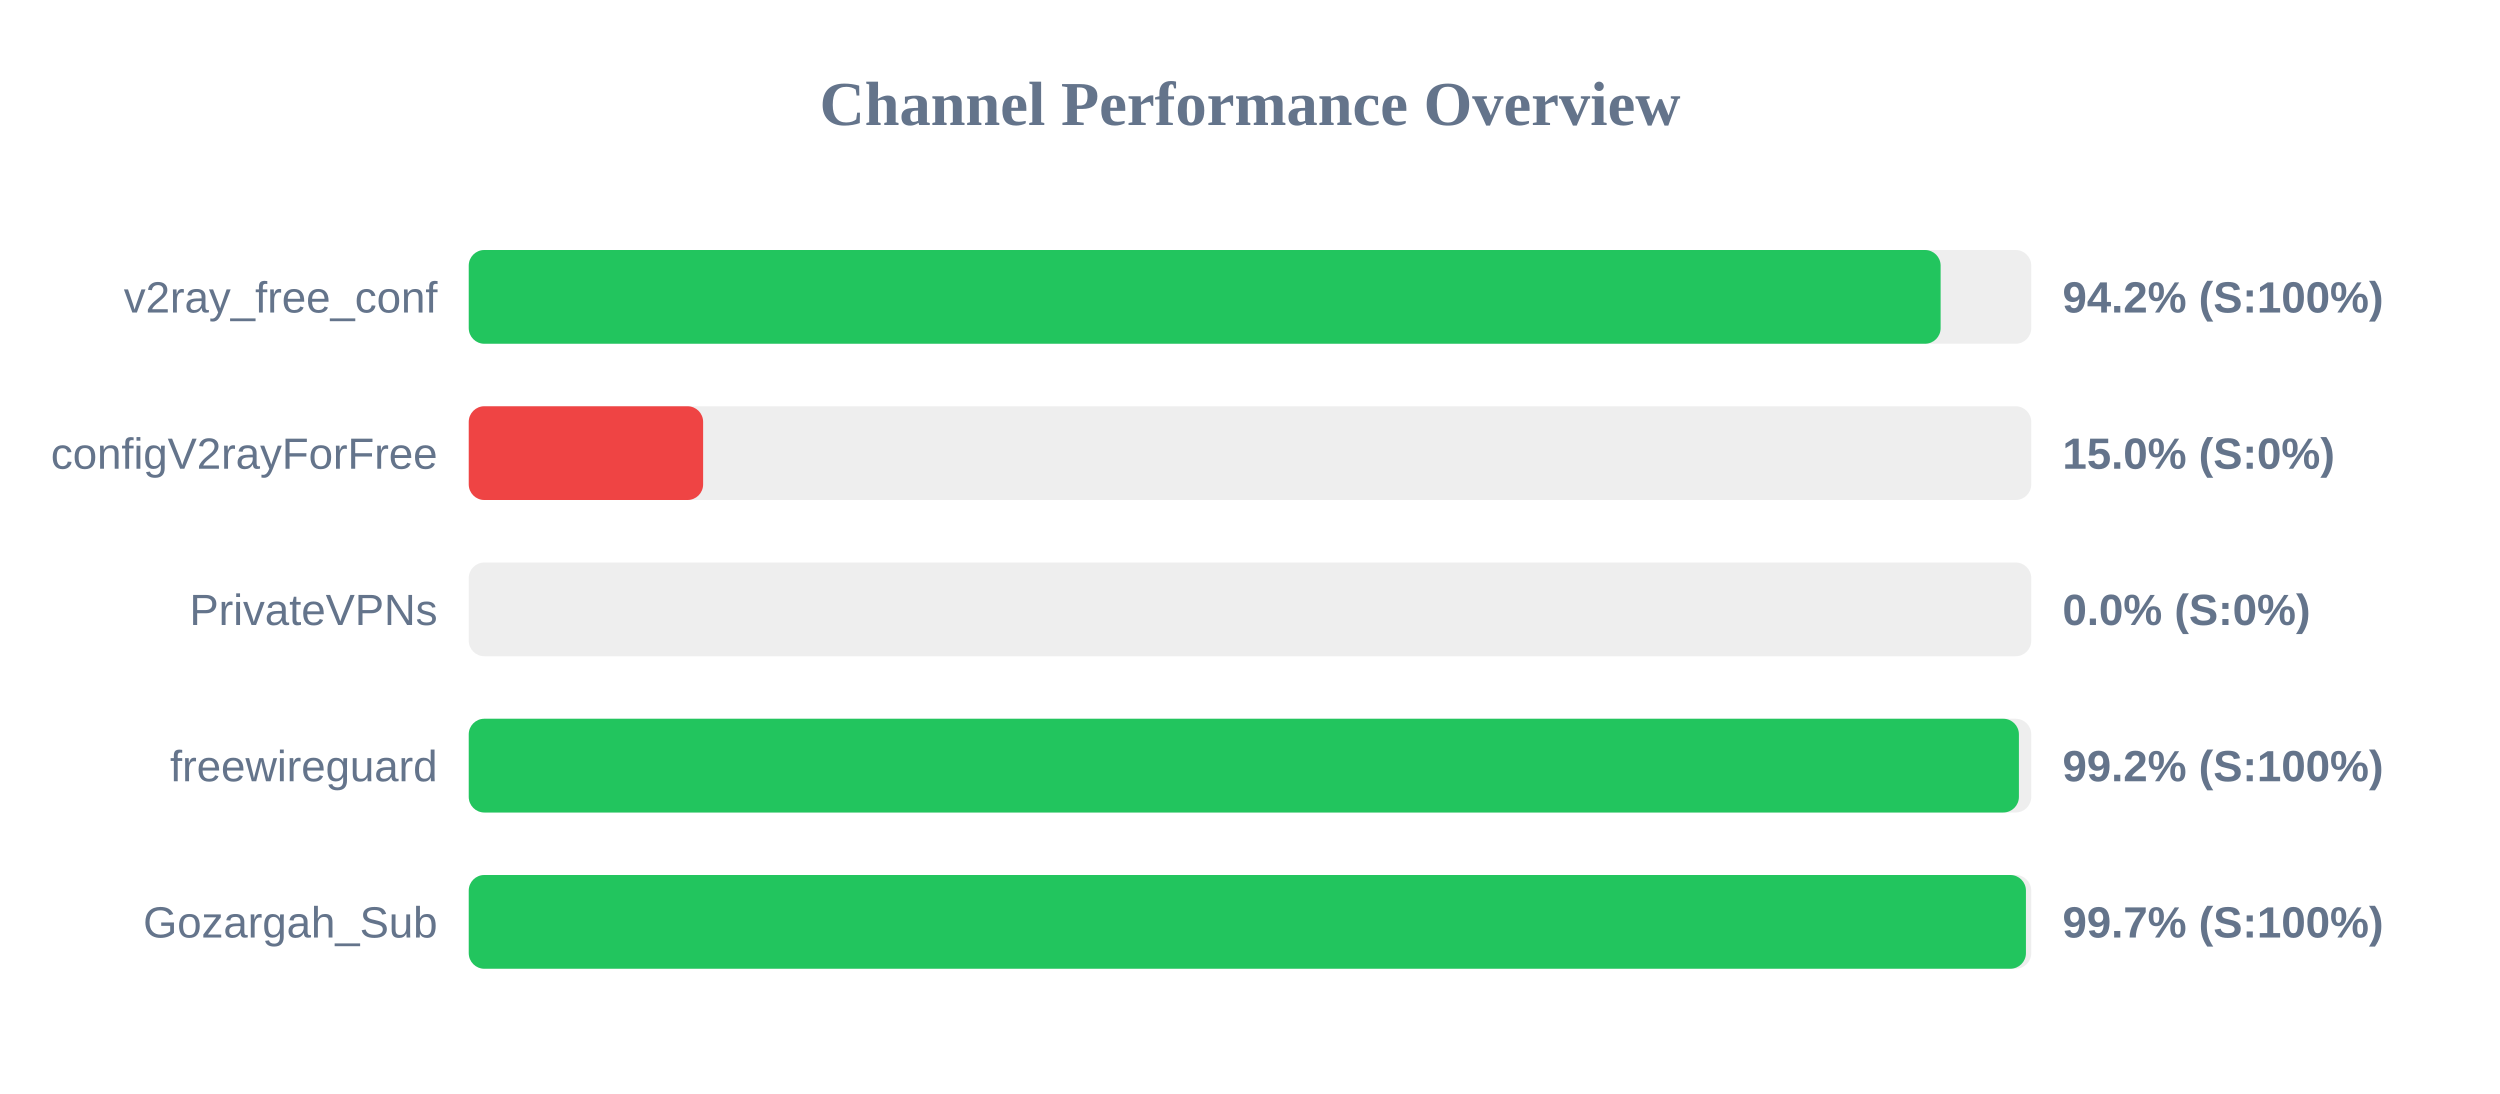
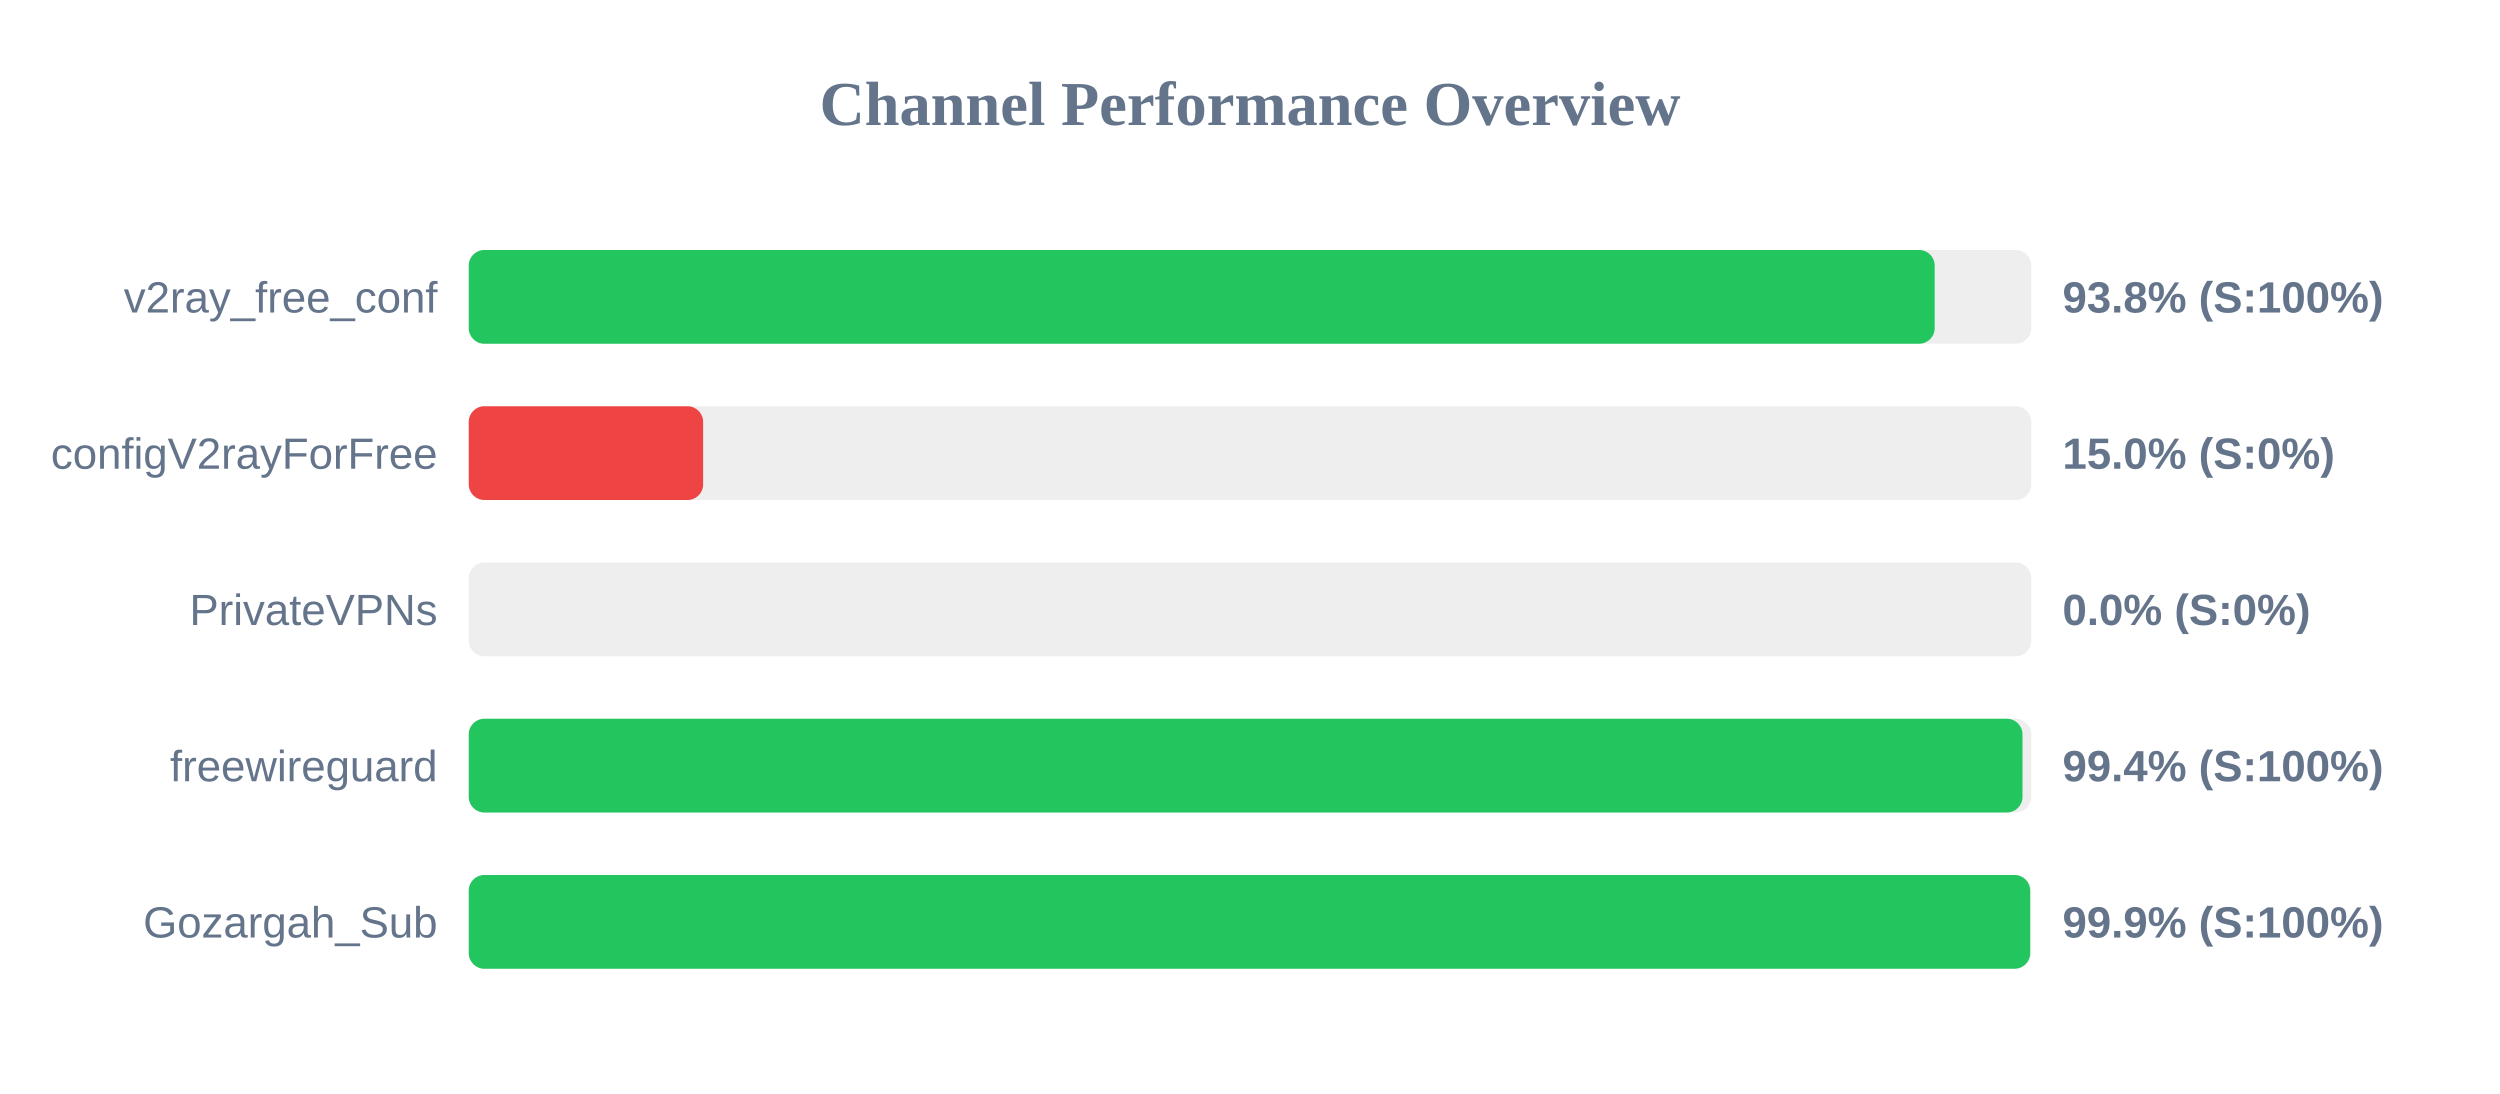
<svg xmlns="http://www.w3.org/2000/svg" width="800" height="350" version="1.1">
  <style>
        .row { font: 14px Arial; fill: #64748b; }
        .score { font: bold 14px Arial; fill: #64748b; }
    </style>
  <text x="400" y="40" text-anchor="middle" font-size="20px" font-weight="bold" fill="#64748b">Channel Performance Overview</text>
  <rect x="150" y="80" width="500" height="30" fill="#eee" rx="5" />
-   <rect x="150" y="80" width="471.0" height="30" fill="#22c55e" rx="5" />
+   <rect x="150" y="80" width="469.1" height="30" fill="#22c55e" rx="5" />
  <text x="140" y="100" text-anchor="end" class="row">v2ray_free_conf</text>
-   <text x="660" y="100" text-anchor="start" class="score">94.2% (S:100%)</text>
+   <text x="660" y="100" text-anchor="start" class="score">93.8% (S:100%)</text>
  <rect x="150" y="130" width="500" height="30" fill="#eee" rx="5" />
  <rect x="150" y="130" width="75.0" height="30" fill="#ef4444" rx="5" />
  <text x="140" y="150" text-anchor="end" class="row">configV2rayForFree</text>
  <text x="660" y="150" text-anchor="start" class="score">15.0% (S:0%)</text>
  <rect x="150" y="180" width="500" height="30" fill="#eee" rx="5" />
  <rect x="150" y="180" width="0.0" height="30" fill="#ef4444" rx="5" />
  <text x="140" y="200" text-anchor="end" class="row">PrivateVPNs</text>
  <text x="660" y="200" text-anchor="start" class="score">0.0% (S:0%)</text>
  <rect x="150" y="230" width="500" height="30" fill="#eee" rx="5" />
-   <rect x="150" y="230" width="496.05" height="30" fill="#22c55e" rx="5" />
+   <rect x="150" y="230" width="497.2" height="30" fill="#22c55e" rx="5" />
  <text x="140" y="250" text-anchor="end" class="row">freewireguard</text>
-   <text x="660" y="250" text-anchor="start" class="score">99.2% (S:100%)</text>
+   <text x="660" y="250" text-anchor="start" class="score">99.4% (S:100%)</text>
  <rect x="150" y="280" width="500" height="30" fill="#eee" rx="5" />
-   <rect x="150" y="280" width="498.3" height="30" fill="#22c55e" rx="5" />
+   <rect x="150" y="280" width="499.65" height="30" fill="#22c55e" rx="5" />
  <text x="140" y="300" text-anchor="end" class="row">Gozargah_Sub</text>
-   <text x="660" y="300" text-anchor="start" class="score">99.7% (S:100%)</text>
+   <text x="660" y="300" text-anchor="start" class="score">99.9% (S:100%)</text>
</svg>
